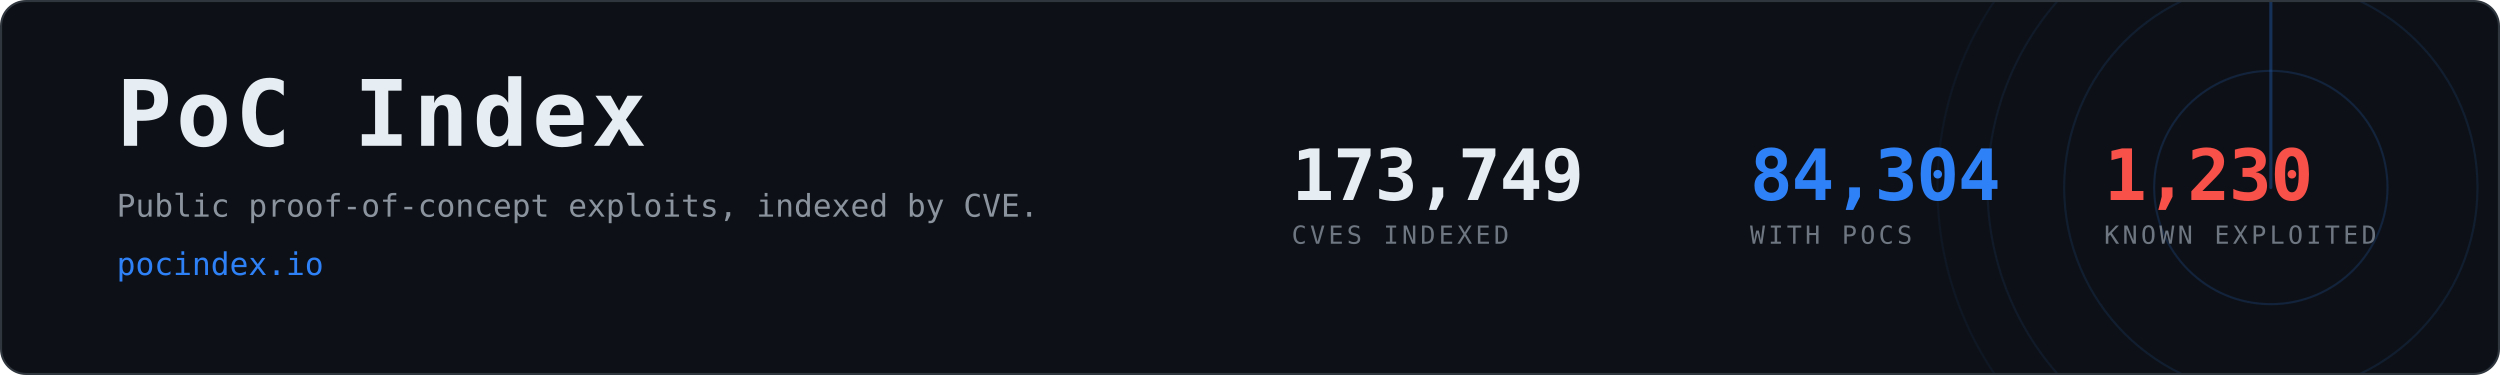
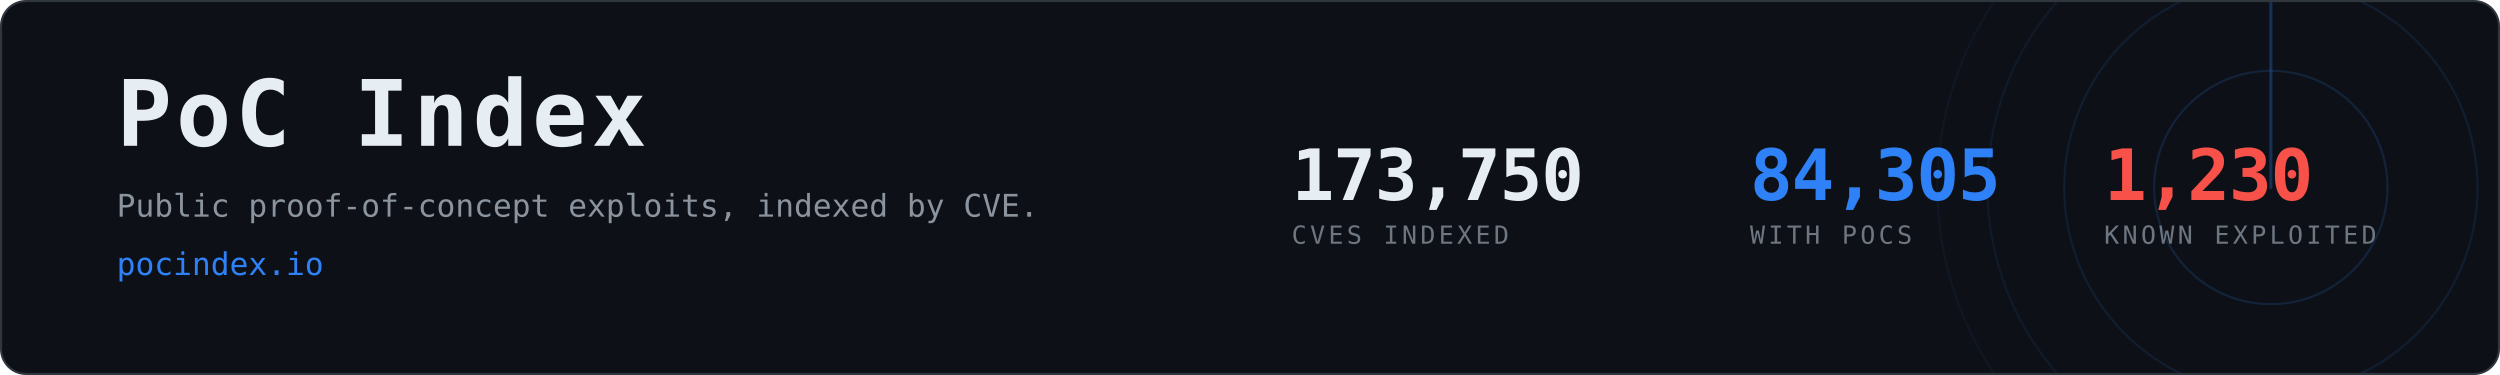
- <svg xmlns="http://www.w3.org/2000/svg" width="1200" height="180" viewBox="0 0 1200 180" role="img" aria-label="PoC Index, 84,304 CVEs with public proof-of-concept exploits">
+ <svg xmlns="http://www.w3.org/2000/svg" width="1200" height="180" viewBox="0 0 1200 180" role="img" aria-label="PoC Index, 84,305 CVEs with public proof-of-concept exploits">
  <clipPath id="card">
    <rect x="1" y="1" width="1198" height="178" rx="12" />
  </clipPath>
  <rect x="0.5" y="0.5" width="1199" height="179" rx="12" fill="#0d1117" stroke="#30363d" />
  <g clip-path="url(#card)" opacity="0.6">
    <g>
      <circle cx="1090" cy="90" r="56.0" fill="none" stroke="#2f81f7" stroke-width="1" opacity="0.270" />
      <circle cx="1090" cy="90" r="99.2" fill="none" stroke="#2f81f7" stroke-width="1" opacity="0.195" />
      <circle cx="1090" cy="90" r="136.0" fill="none" stroke="#2f81f7" stroke-width="1" opacity="0.135" />
      <circle cx="1090" cy="90" r="160.0" fill="none" stroke="#2f81f7" stroke-width="1" opacity="0.090" />
      <line x1="1090" y1="90" x2="1090" y2="-70.0" stroke="#2f81f7" stroke-width="1.5" stroke-linecap="round" opacity="0.480">
        <animateTransform attributeName="transform" type="rotate" from="0 1090 90" to="360 1090 90" dur="8s" repeatCount="indefinite" />
      </line>
    </g>
  </g>
  <text x="56" y="70" font-family="ui-monospace,SFMono-Regular,Menlo,Consolas,monospace" font-size="44" font-weight="700" fill="#e6edf3" letter-spacing="2">PoC Index</text>
  <text x="56" y="104" font-family="ui-monospace,SFMono-Regular,Menlo,Consolas,monospace" font-size="15" fill="#8b949e">
    Public proof-of-concept exploits, indexed by CVE.</text>
  <text x="56" y="132" font-family="ui-monospace,SFMono-Regular,Menlo,Consolas,monospace" font-size="15" fill="#2f81f7">pocindex.io</text>
-   <text x="620" y="96" font-family="ui-monospace,SFMono-Regular,Menlo,Consolas,monospace" font-size="34" font-weight="700" fill="#e6edf3" letter-spacing="-0.5">173,749</text>
+   <text x="620" y="96" font-family="ui-monospace,SFMono-Regular,Menlo,Consolas,monospace" font-size="34" font-weight="700" fill="#e6edf3" letter-spacing="-0.5">173,750</text>
  <text x="620" y="117" font-family="ui-monospace,SFMono-Regular,Menlo,Consolas,monospace" font-size="12" fill="#6e7681" letter-spacing="1.6">CVES INDEXED</text>
-   <text x="840" y="96" font-family="ui-monospace,SFMono-Regular,Menlo,Consolas,monospace" font-size="34" font-weight="700" fill="#2f81f7" letter-spacing="-0.5">84,304</text>
+   <text x="840" y="96" font-family="ui-monospace,SFMono-Regular,Menlo,Consolas,monospace" font-size="34" font-weight="700" fill="#2f81f7" letter-spacing="-0.5">84,305</text>
  <text x="840" y="117" font-family="ui-monospace,SFMono-Regular,Menlo,Consolas,monospace" font-size="12" fill="#6e7681" letter-spacing="1.6">WITH POCS</text>
  <text x="1010" y="96" font-family="ui-monospace,SFMono-Regular,Menlo,Consolas,monospace" font-size="34" font-weight="700" fill="#f85149" letter-spacing="-0.5">1,230</text>
  <text x="1010" y="117" font-family="ui-monospace,SFMono-Regular,Menlo,Consolas,monospace" font-size="12" fill="#6e7681" letter-spacing="1.6">KNOWN EXPLOITED</text>
</svg>
